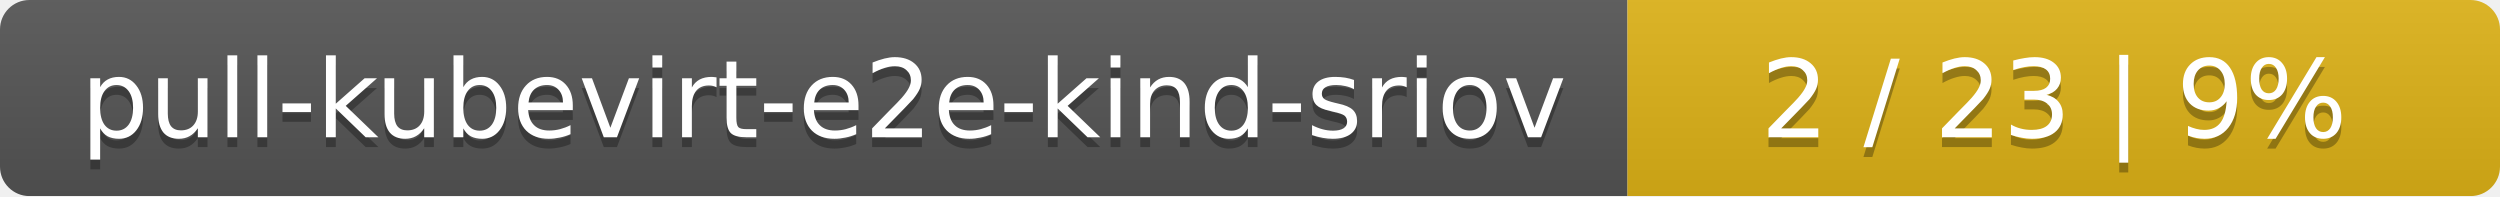
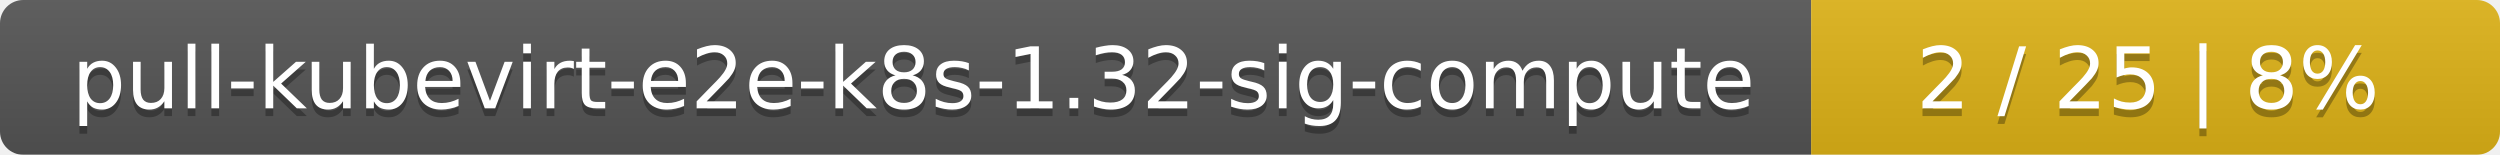
- <svg xmlns="http://www.w3.org/2000/svg" width="255" height="20">
+ <svg xmlns="http://www.w3.org/2000/svg" width="323" height="20">
  <linearGradient id="smooth" x2="0" y2="100%">
    <stop offset="0" stop-color="#bbb" stop-opacity=".1" />
    <stop offset="1" stop-opacity=".1" />
  </linearGradient>
  <mask id="round">
-     <rect width="255" height="20" rx="3" fill="#fff" />
+     <rect width="323" height="20" rx="3" fill="#fff" />
  </mask>
  <g mask="url(#round)">
-     <rect width="166" height="20" fill="#555" />
-     <rect x="166" width="89" height="20" fill="#dfb317" />
-     <rect width="255" height="20" fill="url(#smooth)" />
+     <rect width="234" height="20" fill="#555" />
+     <rect x="234" width="89" height="20" fill="#dfb317" />
+     <rect width="323" height="20" fill="url(#smooth)" />
  </g>
  <g fill="#fff" text-anchor="middle" font-family="DejaVu Sans,Verdana,Geneva,sans-serif" font-size="11">
-     <text x="84" y="15" fill="#010101" fill-opacity=".3">pull-kubevirt-e2e-kind-sriov</text>
-     <text x="84" y="14">pull-kubevirt-e2e-kind-sriov</text>
-     <text x="209.5" y="15" fill="#010101" fill-opacity=".3">2 / 23    |    9%</text>
-     <text x="209.5" y="14">2 / 23    |    9%</text>
+     <text x="118" y="15" fill="#010101" fill-opacity=".3">pull-kubevirt-e2e-k8s-1.32-sig-compute</text>
+     <text x="118" y="14">pull-kubevirt-e2e-k8s-1.32-sig-compute</text>
+     <text x="277.5" y="15" fill="#010101" fill-opacity=".3">2 / 25    |    8%</text>
+     <text x="277.5" y="14">2 / 25    |    8%</text>
  </g>
</svg>
